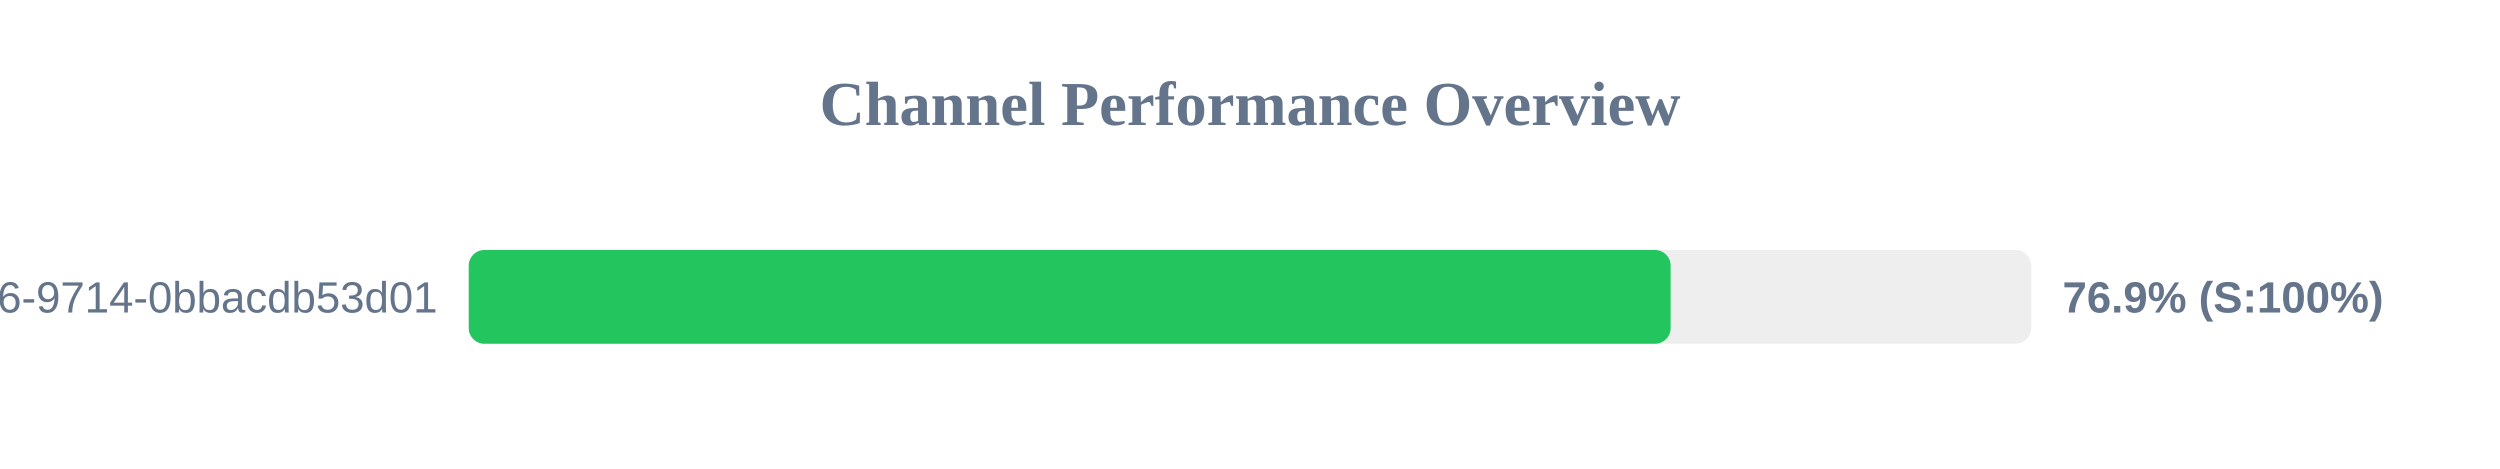
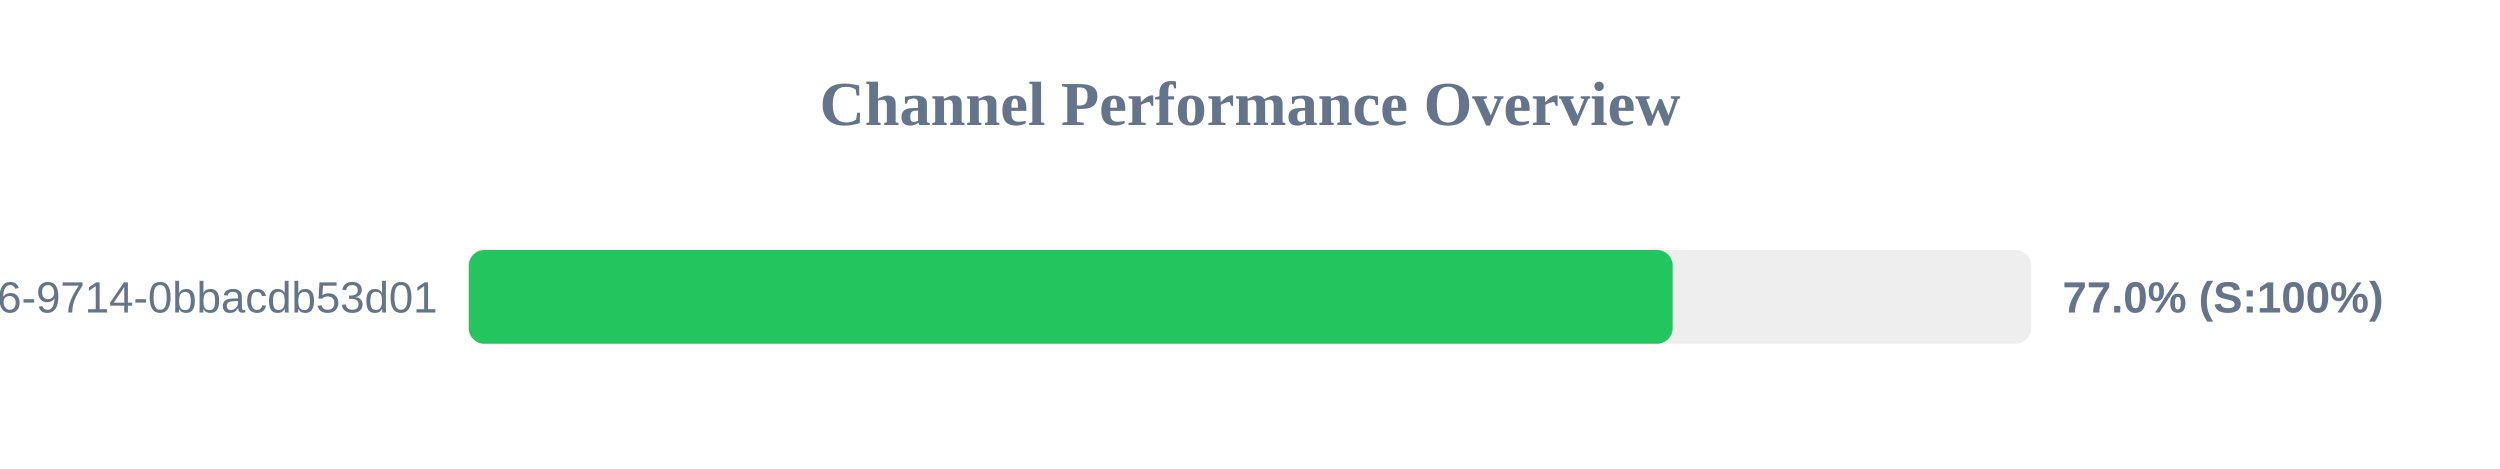
<svg xmlns="http://www.w3.org/2000/svg" width="800" height="150" version="1.1">
  <style>
        .row { font: 14px Arial; fill: #64748b; }
        .score { font: bold 14px Arial; fill: #64748b; }
    </style>
  <text x="400" y="40" text-anchor="middle" font-size="20px" font-weight="bold" fill="#64748b">Channel Performance Overview</text>
  <rect x="150" y="80" width="500" height="30" fill="#eee" rx="5" />
-   <rect x="150" y="80" width="384.6" height="30" fill="#22c55e" rx="5" />
+   <rect x="150" y="80" width="385.25" height="30" fill="#22c55e" rx="5" />
  <text x="140" y="100" text-anchor="end" class="row">?uuid=23125f6e-ec56-4c26-9714-0bbacdb53d01</text>
-   <text x="660" y="100" text-anchor="start" class="score">76.9% (S:100%)</text>
+   <text x="660" y="100" text-anchor="start" class="score">77.0% (S:100%)</text>
</svg>
